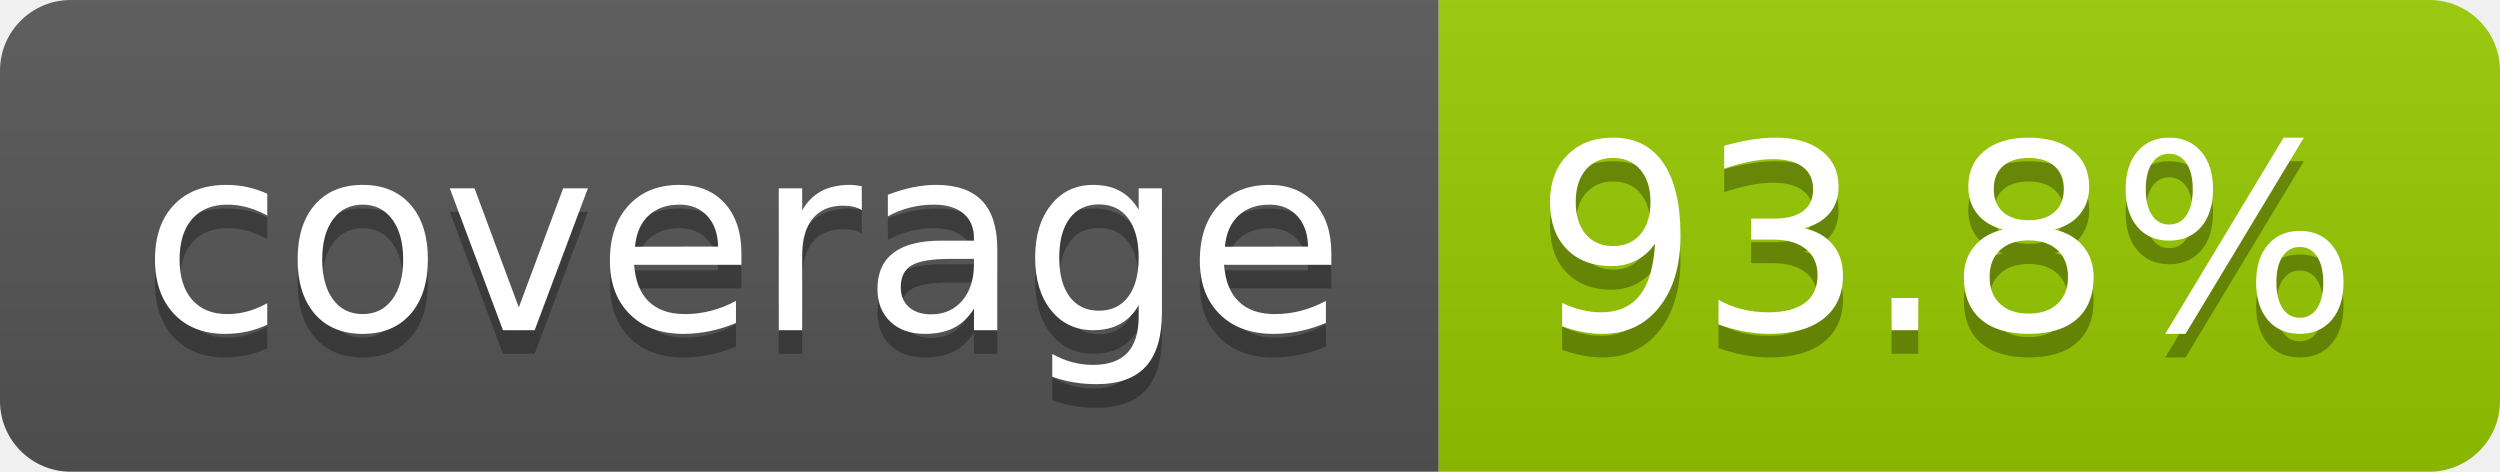
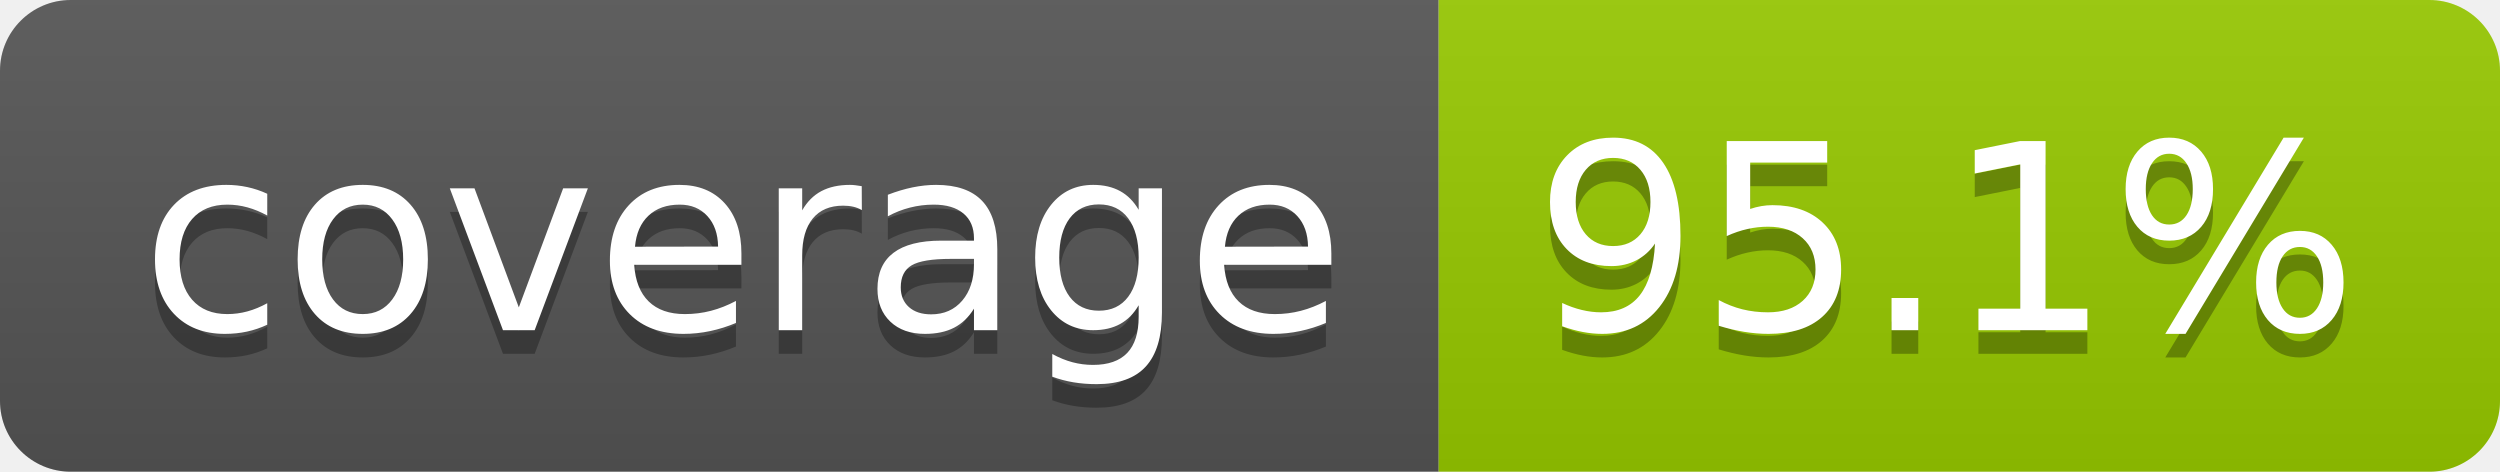
- <svg xmlns="http://www.w3.org/2000/svg" width="106" height="20" role="img" aria-label="coverage: 93.8%">
+ <svg xmlns="http://www.w3.org/2000/svg" width="106" height="20" role="img" aria-label="coverage: 95.1%">
  <linearGradient id="s" x2="0" y2="100%">
    <stop offset="0" stop-color="#bbb" stop-opacity=".1" />
    <stop offset="1" stop-opacity=".1" />
  </linearGradient>
  <clipPath id="r">
    <rect width="106" height="20" rx="3" fill="#fff" />
  </clipPath>
  <g clip-path="url(#r)">
    <rect width="61" height="20" fill="#555" />
    <rect x="61" width="45" height="20" fill="#97ca00" />
    <rect width="106" height="20" fill="url(#s)" />
  </g>
  <g fill="#fff" text-anchor="middle" font-family="Verdana,Geneva,DejaVu Sans,sans-serif" text-rendering="geometricPrecision" font-size="110">
    <text aria-hidden="true" x="315" y="150" fill="#010101" fill-opacity=".3" transform="scale(.1)" textLength="510">coverage</text>
    <text x="315" y="140" transform="scale(.1)" fill="#fff" textLength="510">coverage</text>
-     <text aria-hidden="true" x="825" y="150" fill="#010101" fill-opacity=".3" transform="scale(.1)" textLength="350">93.8%</text>
-     <text x="825" y="140" transform="scale(.1)" fill="#fff" textLength="350">93.8%</text>
+     <text aria-hidden="true" x="825" y="150" fill="#010101" fill-opacity=".3" transform="scale(.1)" textLength="350">95.1%</text>
+     <text x="825" y="140" transform="scale(.1)" fill="#fff" textLength="350">95.1%</text>
  </g>
</svg>
